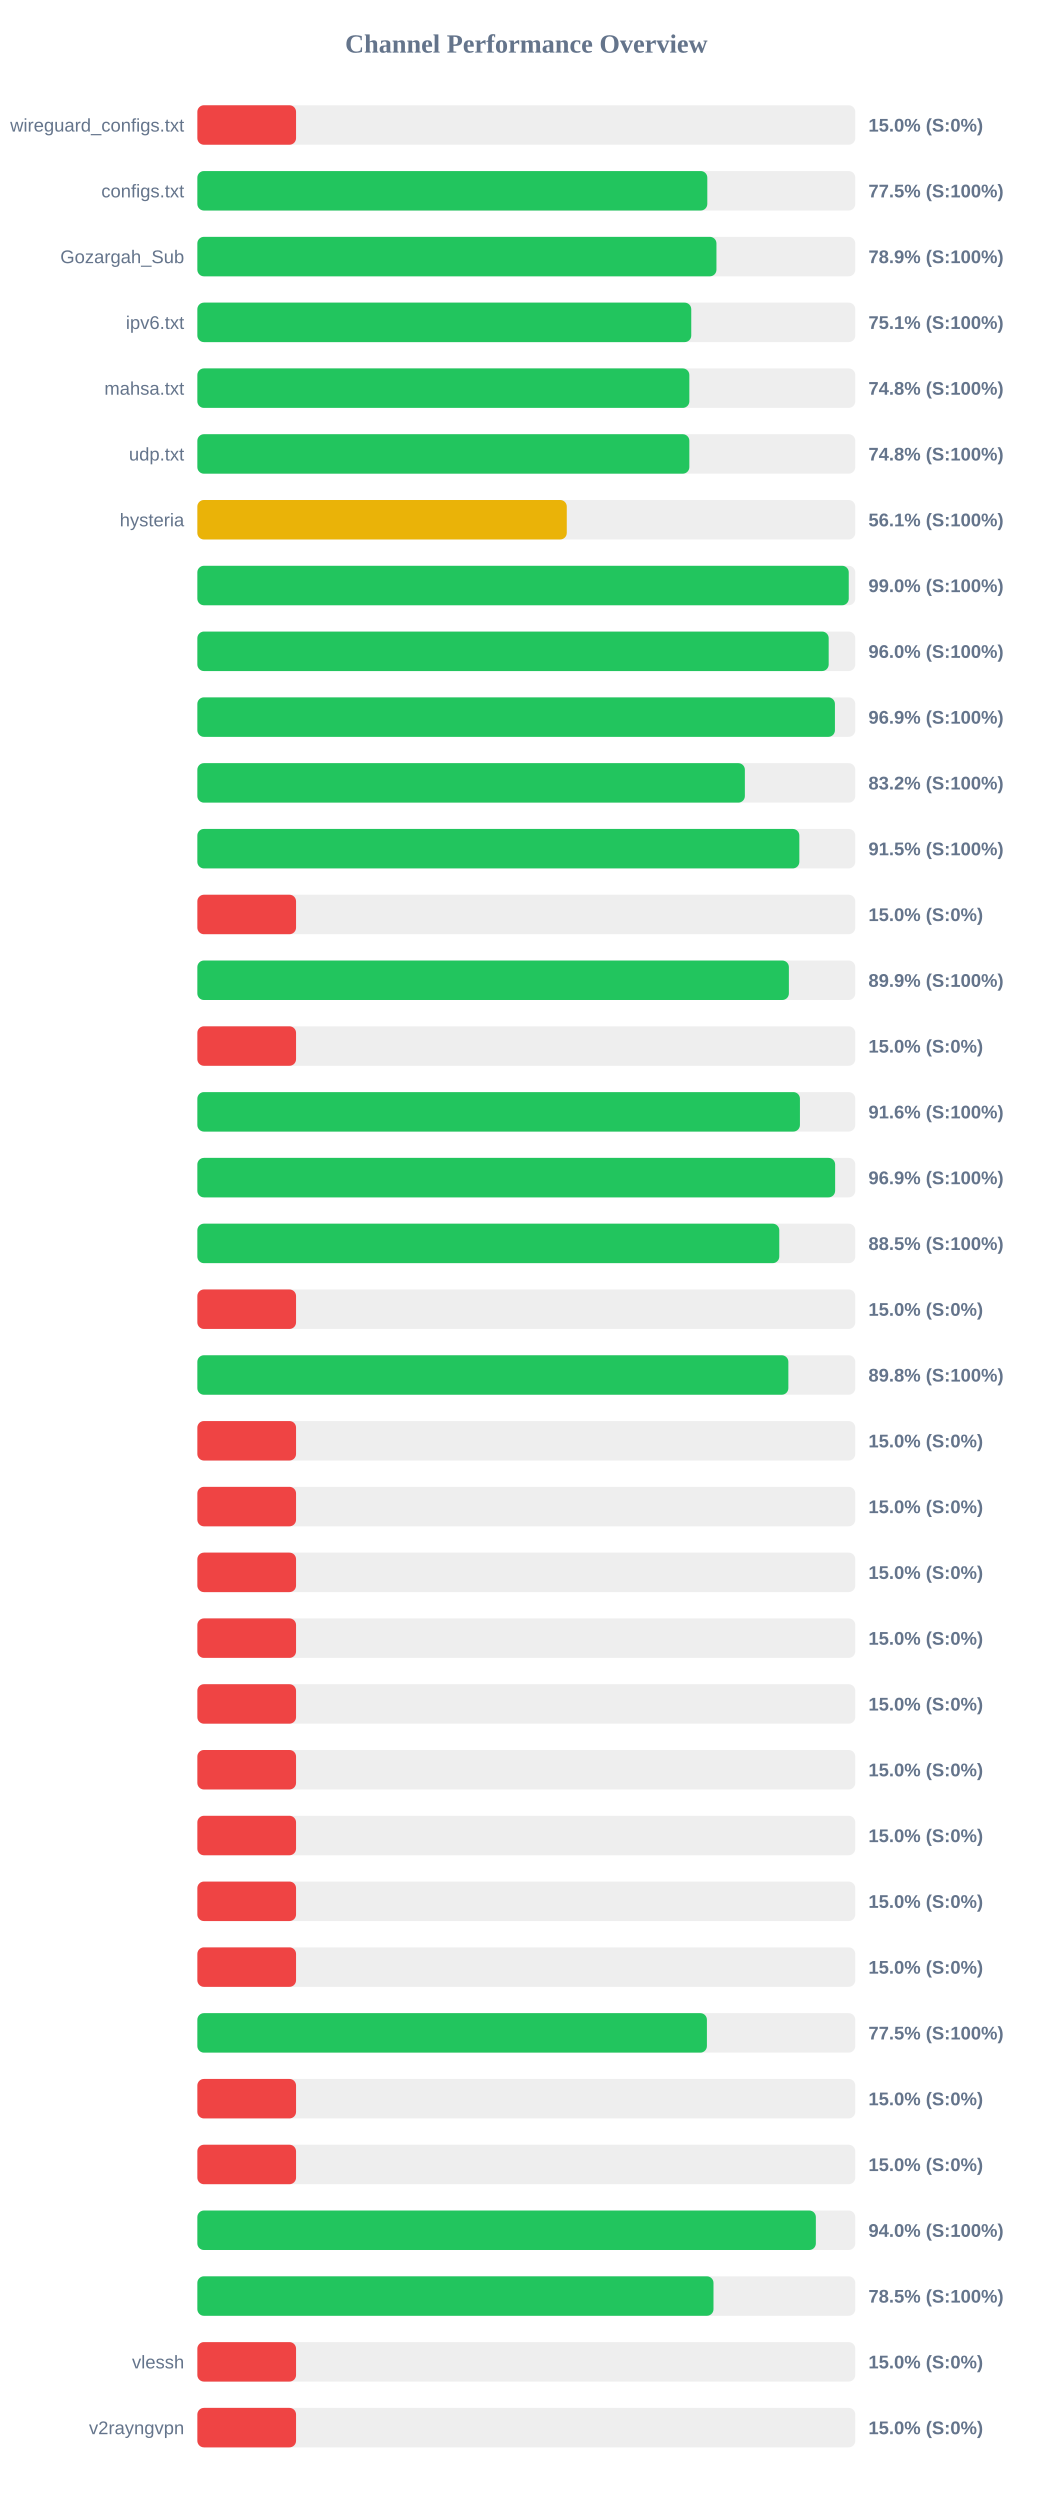
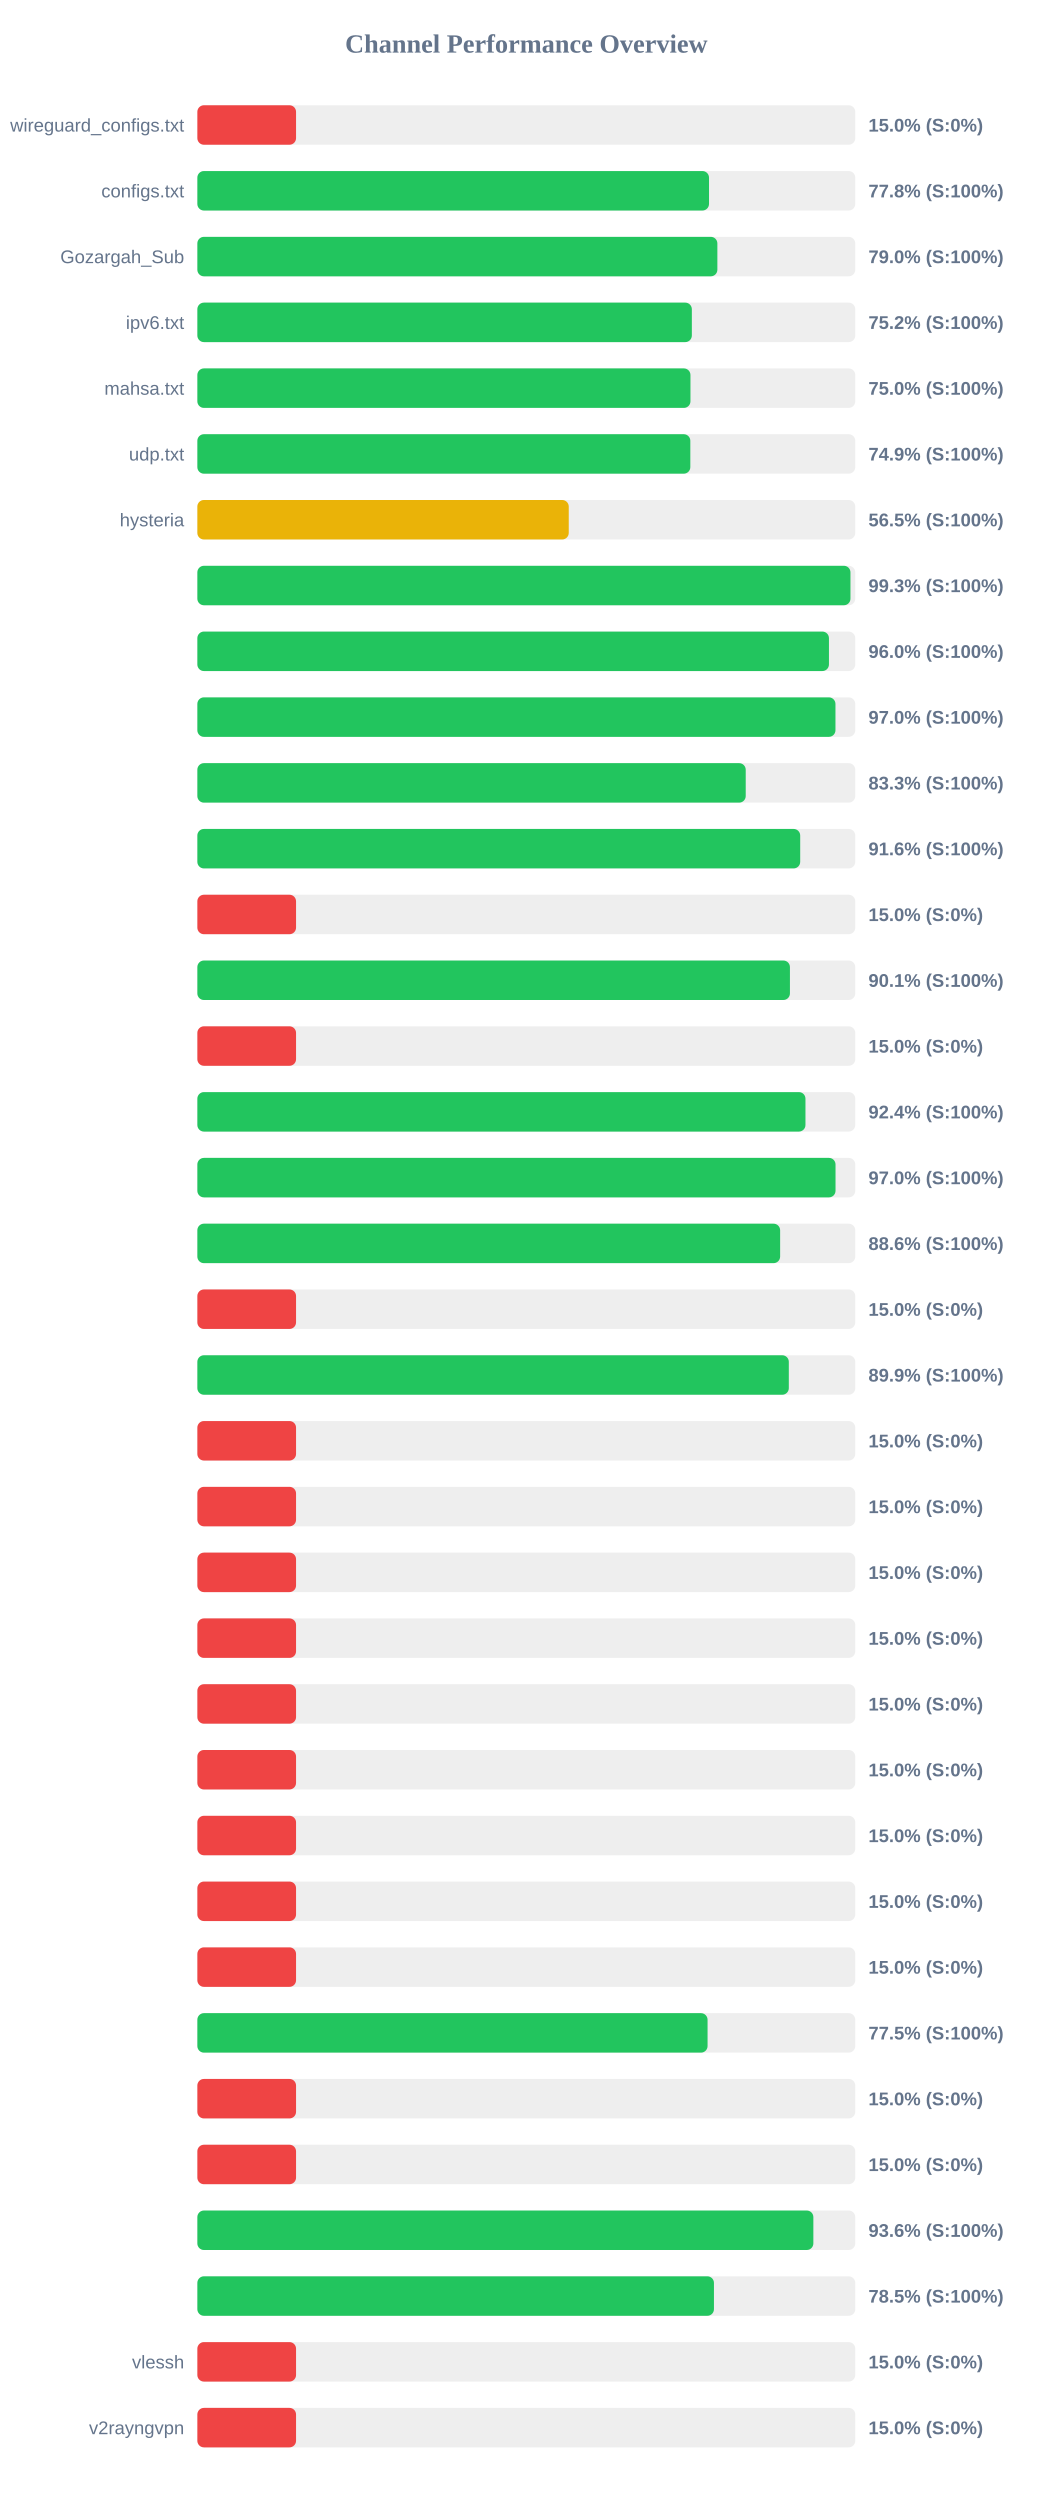
<svg xmlns="http://www.w3.org/2000/svg" width="800" height="1900" version="1.1">
  <style>
        .row { font: 14px Arial; fill: #64748b; }
        .score { font: bold 14px Arial; fill: #64748b; }
    </style>
  <text x="400" y="40" text-anchor="middle" font-size="20px" font-weight="bold" fill="#64748b">Channel Performance Overview</text>
  <rect x="150" y="80" width="500" height="30" fill="#eee" rx="5" />
  <rect x="150" y="80" width="75.0" height="30" fill="#ef4444" rx="5" />
  <text x="140" y="100" text-anchor="end" class="row">wireguard_configs.txt</text>
  <text x="660" y="100" text-anchor="start" class="score">15.0% (S:0%)</text>
  <rect x="150" y="130" width="500" height="30" fill="#eee" rx="5" />
-   <rect x="150" y="130" width="387.55" height="30" fill="#22c55e" rx="5" />
+   <rect x="150" y="130" width="388.85" height="30" fill="#22c55e" rx="5" />
  <text x="140" y="150" text-anchor="end" class="row">configs.txt</text>
-   <text x="660" y="150" text-anchor="start" class="score">77.5% (S:100%)</text>
+   <text x="660" y="150" text-anchor="start" class="score">77.8% (S:100%)</text>
  <rect x="150" y="180" width="500" height="30" fill="#eee" rx="5" />
-   <rect x="150" y="180" width="394.5" height="30" fill="#22c55e" rx="5" />
+   <rect x="150" y="180" width="395.2" height="30" fill="#22c55e" rx="5" />
  <text x="140" y="200" text-anchor="end" class="row">Gozargah_Sub</text>
-   <text x="660" y="200" text-anchor="start" class="score">78.9% (S:100%)</text>
+   <text x="660" y="200" text-anchor="start" class="score">79.0% (S:100%)</text>
  <rect x="150" y="230" width="500" height="30" fill="#eee" rx="5" />
-   <rect x="150" y="230" width="375.35" height="30" fill="#22c55e" rx="5" />
+   <rect x="150" y="230" width="375.8" height="30" fill="#22c55e" rx="5" />
  <text x="140" y="250" text-anchor="end" class="row">ipv6.txt</text>
-   <text x="660" y="250" text-anchor="start" class="score">75.1% (S:100%)</text>
+   <text x="660" y="250" text-anchor="start" class="score">75.2% (S:100%)</text>
  <rect x="150" y="280" width="500" height="30" fill="#eee" rx="5" />
-   <rect x="150" y="280" width="373.9" height="30" fill="#22c55e" rx="5" />
+   <rect x="150" y="280" width="374.75" height="30" fill="#22c55e" rx="5" />
  <text x="140" y="300" text-anchor="end" class="row">mahsa.txt</text>
-   <text x="660" y="300" text-anchor="start" class="score">74.8% (S:100%)</text>
+   <text x="660" y="300" text-anchor="start" class="score">75.0% (S:100%)</text>
  <rect x="150" y="330" width="500" height="30" fill="#eee" rx="5" />
-   <rect x="150" y="330" width="373.9" height="30" fill="#22c55e" rx="5" />
+   <rect x="150" y="330" width="374.65" height="30" fill="#22c55e" rx="5" />
  <text x="140" y="350" text-anchor="end" class="row">udp.txt</text>
-   <text x="660" y="350" text-anchor="start" class="score">74.8% (S:100%)</text>
+   <text x="660" y="350" text-anchor="start" class="score">74.9% (S:100%)</text>
  <rect x="150" y="380" width="500" height="30" fill="#eee" rx="5" />
-   <rect x="150" y="380" width="280.75" height="30" fill="#eab308" rx="5" />
+   <rect x="150" y="380" width="282.25" height="30" fill="#eab308" rx="5" />
  <text x="140" y="400" text-anchor="end" class="row">hysteria</text>
-   <text x="660" y="400" text-anchor="start" class="score">56.1% (S:100%)</text>
+   <text x="660" y="400" text-anchor="start" class="score">56.5% (S:100%)</text>
  <rect x="150" y="430" width="500" height="30" fill="#eee" rx="5" />
-   <rect x="150" y="430" width="495.05" height="30" fill="#22c55e" rx="5" />
+   <rect x="150" y="430" width="496.35" height="30" fill="#22c55e" rx="5" />
  <text x="140" y="450" text-anchor="end" class="row" />
-   <text x="660" y="450" text-anchor="start" class="score">99.0% (S:100%)</text>
+   <text x="660" y="450" text-anchor="start" class="score">99.3% (S:100%)</text>
  <rect x="150" y="480" width="500" height="30" fill="#eee" rx="5" />
-   <rect x="150" y="480" width="479.8" height="30" fill="#22c55e" rx="5" />
+   <rect x="150" y="480" width="480.0" height="30" fill="#22c55e" rx="5" />
  <text x="140" y="500" text-anchor="end" class="row" />
  <text x="660" y="500" text-anchor="start" class="score">96.0% (S:100%)</text>
  <rect x="150" y="530" width="500" height="30" fill="#eee" rx="5" />
-   <rect x="150" y="530" width="484.55" height="30" fill="#22c55e" rx="5" />
+   <rect x="150" y="530" width="484.95" height="30" fill="#22c55e" rx="5" />
  <text x="140" y="550" text-anchor="end" class="row" />
-   <text x="660" y="550" text-anchor="start" class="score">96.9% (S:100%)</text>
+   <text x="660" y="550" text-anchor="start" class="score">97.0% (S:100%)</text>
  <rect x="150" y="580" width="500" height="30" fill="#eee" rx="5" />
-   <rect x="150" y="580" width="416.1" height="30" fill="#22c55e" rx="5" />
+   <rect x="150" y="580" width="416.75" height="30" fill="#22c55e" rx="5" />
  <text x="140" y="600" text-anchor="end" class="row" />
-   <text x="660" y="600" text-anchor="start" class="score">83.2% (S:100%)</text>
+   <text x="660" y="600" text-anchor="start" class="score">83.3% (S:100%)</text>
  <rect x="150" y="630" width="500" height="30" fill="#eee" rx="5" />
-   <rect x="150" y="630" width="457.5" height="30" fill="#22c55e" rx="5" />
+   <rect x="150" y="630" width="458.15" height="30" fill="#22c55e" rx="5" />
  <text x="140" y="650" text-anchor="end" class="row" />
-   <text x="660" y="650" text-anchor="start" class="score">91.5% (S:100%)</text>
+   <text x="660" y="650" text-anchor="start" class="score">91.6% (S:100%)</text>
  <rect x="150" y="680" width="500" height="30" fill="#eee" rx="5" />
  <rect x="150" y="680" width="75.0" height="30" fill="#ef4444" rx="5" />
  <text x="140" y="700" text-anchor="end" class="row" />
  <text x="660" y="700" text-anchor="start" class="score">15.0% (S:0%)</text>
  <rect x="150" y="730" width="500" height="30" fill="#eee" rx="5" />
-   <rect x="150" y="730" width="449.55" height="30" fill="#22c55e" rx="5" />
+   <rect x="150" y="730" width="450.35" height="30" fill="#22c55e" rx="5" />
  <text x="140" y="750" text-anchor="end" class="row" />
-   <text x="660" y="750" text-anchor="start" class="score">89.9% (S:100%)</text>
+   <text x="660" y="750" text-anchor="start" class="score">90.1% (S:100%)</text>
  <rect x="150" y="780" width="500" height="30" fill="#eee" rx="5" />
  <rect x="150" y="780" width="75.0" height="30" fill="#ef4444" rx="5" />
  <text x="140" y="800" text-anchor="end" class="row" />
  <text x="660" y="800" text-anchor="start" class="score">15.0% (S:0%)</text>
  <rect x="150" y="830" width="500" height="30" fill="#eee" rx="5" />
-   <rect x="150" y="830" width="457.95" height="30" fill="#22c55e" rx="5" />
+   <rect x="150" y="830" width="462.15" height="30" fill="#22c55e" rx="5" />
  <text x="140" y="850" text-anchor="end" class="row" />
-   <text x="660" y="850" text-anchor="start" class="score">91.6% (S:100%)</text>
+   <text x="660" y="850" text-anchor="start" class="score">92.4% (S:100%)</text>
  <rect x="150" y="880" width="500" height="30" fill="#eee" rx="5" />
-   <rect x="150" y="880" width="484.7" height="30" fill="#22c55e" rx="5" />
+   <rect x="150" y="880" width="485.0" height="30" fill="#22c55e" rx="5" />
  <text x="140" y="900" text-anchor="end" class="row" />
-   <text x="660" y="900" text-anchor="start" class="score">96.9% (S:100%)</text>
+   <text x="660" y="900" text-anchor="start" class="score">97.0% (S:100%)</text>
  <rect x="150" y="930" width="500" height="30" fill="#eee" rx="5" />
-   <rect x="150" y="930" width="442.25" height="30" fill="#22c55e" rx="5" />
+   <rect x="150" y="930" width="442.9" height="30" fill="#22c55e" rx="5" />
  <text x="140" y="950" text-anchor="end" class="row" />
-   <text x="660" y="950" text-anchor="start" class="score">88.5% (S:100%)</text>
+   <text x="660" y="950" text-anchor="start" class="score">88.6% (S:100%)</text>
  <rect x="150" y="980" width="500" height="30" fill="#eee" rx="5" />
  <rect x="150" y="980" width="75.0" height="30" fill="#ef4444" rx="5" />
  <text x="140" y="1000" text-anchor="end" class="row" />
  <text x="660" y="1000" text-anchor="start" class="score">15.0% (S:0%)</text>
  <rect x="150" y="1030" width="500" height="30" fill="#eee" rx="5" />
-   <rect x="150" y="1030" width="449.15" height="30" fill="#22c55e" rx="5" />
+   <rect x="150" y="1030" width="449.5" height="30" fill="#22c55e" rx="5" />
  <text x="140" y="1050" text-anchor="end" class="row" />
-   <text x="660" y="1050" text-anchor="start" class="score">89.8% (S:100%)</text>
+   <text x="660" y="1050" text-anchor="start" class="score">89.9% (S:100%)</text>
  <rect x="150" y="1080" width="500" height="30" fill="#eee" rx="5" />
  <rect x="150" y="1080" width="75.0" height="30" fill="#ef4444" rx="5" />
  <text x="140" y="1100" text-anchor="end" class="row" />
  <text x="660" y="1100" text-anchor="start" class="score">15.0% (S:0%)</text>
  <rect x="150" y="1130" width="500" height="30" fill="#eee" rx="5" />
  <rect x="150" y="1130" width="75.0" height="30" fill="#ef4444" rx="5" />
  <text x="140" y="1150" text-anchor="end" class="row" />
  <text x="660" y="1150" text-anchor="start" class="score">15.0% (S:0%)</text>
  <rect x="150" y="1180" width="500" height="30" fill="#eee" rx="5" />
  <rect x="150" y="1180" width="75.0" height="30" fill="#ef4444" rx="5" />
  <text x="140" y="1200" text-anchor="end" class="row" />
  <text x="660" y="1200" text-anchor="start" class="score">15.0% (S:0%)</text>
  <rect x="150" y="1230" width="500" height="30" fill="#eee" rx="5" />
  <rect x="150" y="1230" width="75.0" height="30" fill="#ef4444" rx="5" />
  <text x="140" y="1250" text-anchor="end" class="row" />
  <text x="660" y="1250" text-anchor="start" class="score">15.0% (S:0%)</text>
  <rect x="150" y="1280" width="500" height="30" fill="#eee" rx="5" />
  <rect x="150" y="1280" width="75.0" height="30" fill="#ef4444" rx="5" />
  <text x="140" y="1300" text-anchor="end" class="row" />
  <text x="660" y="1300" text-anchor="start" class="score">15.0% (S:0%)</text>
  <rect x="150" y="1330" width="500" height="30" fill="#eee" rx="5" />
  <rect x="150" y="1330" width="75.0" height="30" fill="#ef4444" rx="5" />
  <text x="140" y="1350" text-anchor="end" class="row" />
  <text x="660" y="1350" text-anchor="start" class="score">15.0% (S:0%)</text>
  <rect x="150" y="1380" width="500" height="30" fill="#eee" rx="5" />
  <rect x="150" y="1380" width="75.0" height="30" fill="#ef4444" rx="5" />
  <text x="140" y="1400" text-anchor="end" class="row" />
  <text x="660" y="1400" text-anchor="start" class="score">15.0% (S:0%)</text>
  <rect x="150" y="1430" width="500" height="30" fill="#eee" rx="5" />
  <rect x="150" y="1430" width="75.0" height="30" fill="#ef4444" rx="5" />
  <text x="140" y="1450" text-anchor="end" class="row" />
  <text x="660" y="1450" text-anchor="start" class="score">15.0% (S:0%)</text>
  <rect x="150" y="1480" width="500" height="30" fill="#eee" rx="5" />
  <rect x="150" y="1480" width="75.0" height="30" fill="#ef4444" rx="5" />
  <text x="140" y="1500" text-anchor="end" class="row" />
  <text x="660" y="1500" text-anchor="start" class="score">15.0% (S:0%)</text>
  <rect x="150" y="1530" width="500" height="30" fill="#eee" rx="5" />
-   <rect x="150" y="1530" width="387.25" height="30" fill="#22c55e" rx="5" />
+   <rect x="150" y="1530" width="387.75" height="30" fill="#22c55e" rx="5" />
  <text x="140" y="1550" text-anchor="end" class="row" />
  <text x="660" y="1550" text-anchor="start" class="score">77.5% (S:100%)</text>
  <rect x="150" y="1580" width="500" height="30" fill="#eee" rx="5" />
  <rect x="150" y="1580" width="75.0" height="30" fill="#ef4444" rx="5" />
  <text x="140" y="1600" text-anchor="end" class="row" />
  <text x="660" y="1600" text-anchor="start" class="score">15.0% (S:0%)</text>
  <rect x="150" y="1630" width="500" height="30" fill="#eee" rx="5" />
  <rect x="150" y="1630" width="75.0" height="30" fill="#ef4444" rx="5" />
  <text x="140" y="1650" text-anchor="end" class="row" />
  <text x="660" y="1650" text-anchor="start" class="score">15.0% (S:0%)</text>
  <rect x="150" y="1680" width="500" height="30" fill="#eee" rx="5" />
-   <rect x="150" y="1680" width="470.05" height="30" fill="#22c55e" rx="5" />
+   <rect x="150" y="1680" width="468.15" height="30" fill="#22c55e" rx="5" />
  <text x="140" y="1700" text-anchor="end" class="row" />
-   <text x="660" y="1700" text-anchor="start" class="score">94.0% (S:100%)</text>
+   <text x="660" y="1700" text-anchor="start" class="score">93.6% (S:100%)</text>
  <rect x="150" y="1730" width="500" height="30" fill="#eee" rx="5" />
-   <rect x="150" y="1730" width="392.25" height="30" fill="#22c55e" rx="5" />
+   <rect x="150" y="1730" width="392.6" height="30" fill="#22c55e" rx="5" />
  <text x="140" y="1750" text-anchor="end" class="row" />
  <text x="660" y="1750" text-anchor="start" class="score">78.5% (S:100%)</text>
  <rect x="150" y="1780" width="500" height="30" fill="#eee" rx="5" />
  <rect x="150" y="1780" width="75.0" height="30" fill="#ef4444" rx="5" />
  <text x="140" y="1800" text-anchor="end" class="row">vlessh</text>
  <text x="660" y="1800" text-anchor="start" class="score">15.0% (S:0%)</text>
  <rect x="150" y="1830" width="500" height="30" fill="#eee" rx="5" />
  <rect x="150" y="1830" width="75.0" height="30" fill="#ef4444" rx="5" />
  <text x="140" y="1850" text-anchor="end" class="row">v2rayngvpn</text>
  <text x="660" y="1850" text-anchor="start" class="score">15.0% (S:0%)</text>
</svg>
